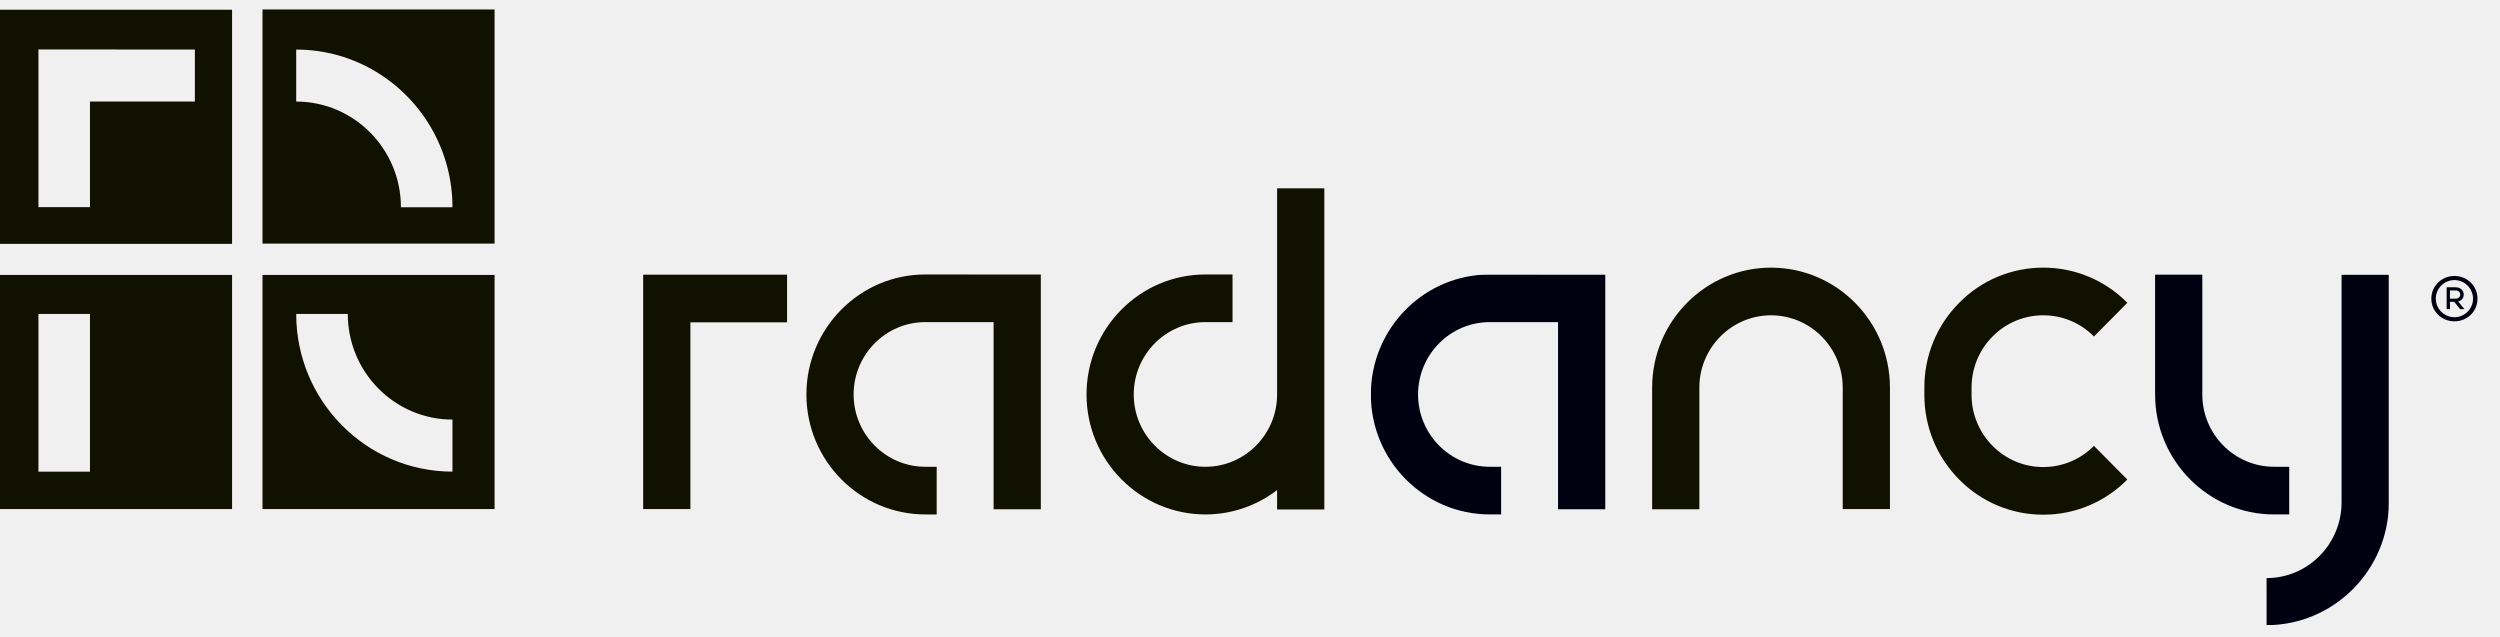
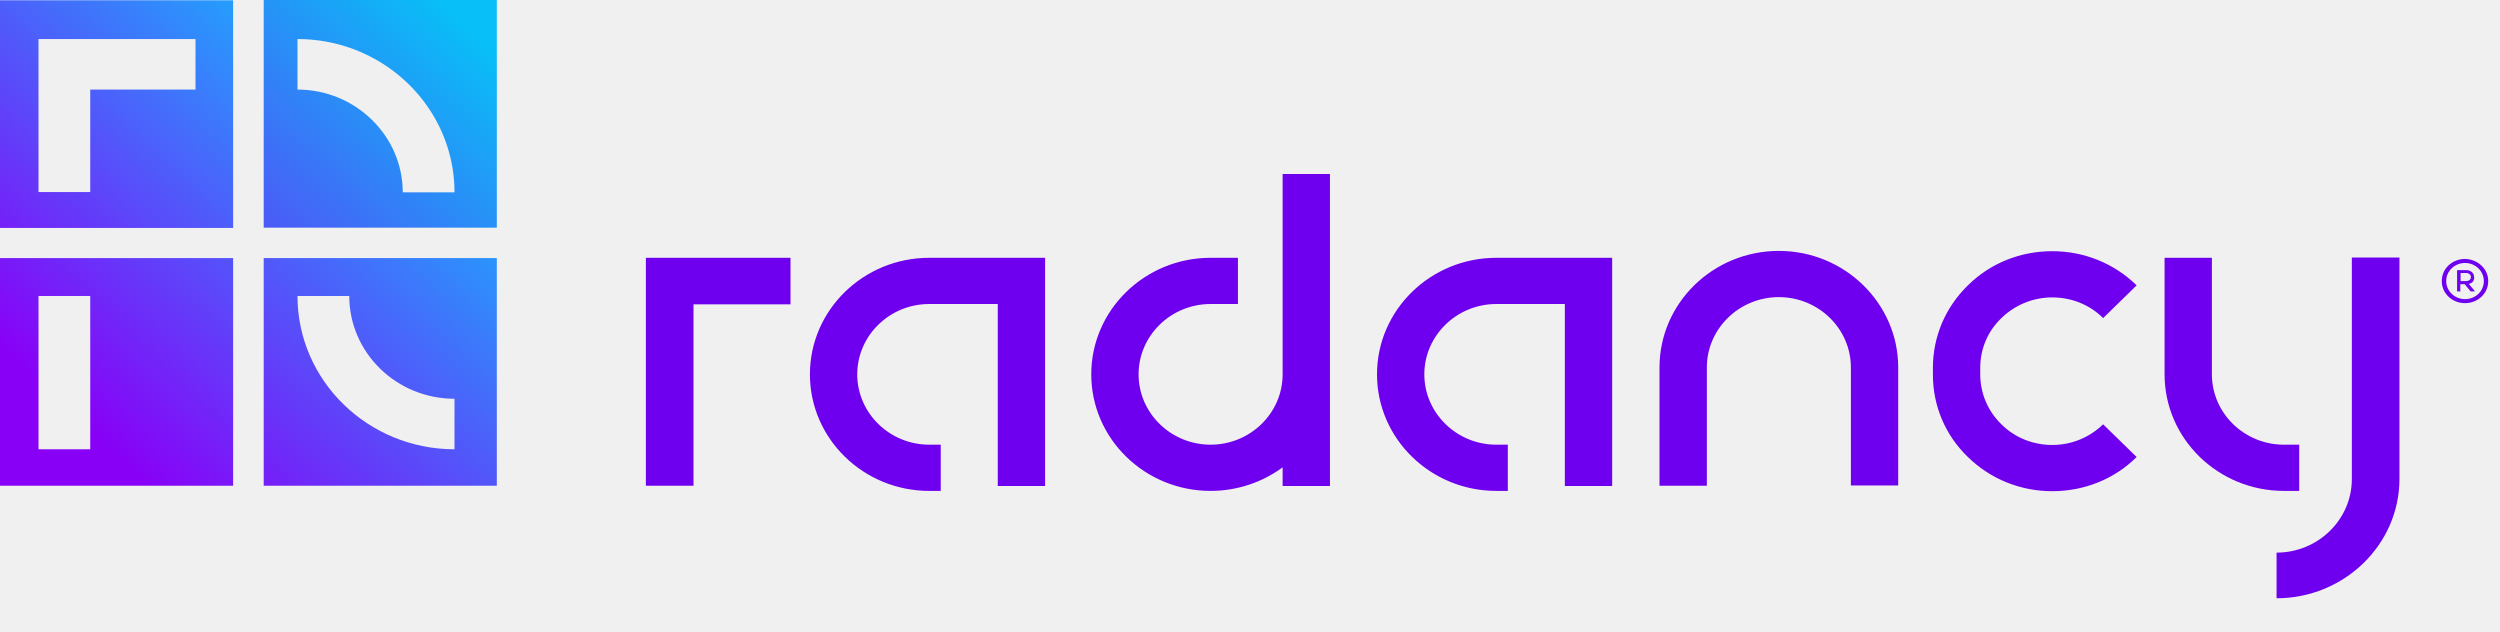
- <svg xmlns="http://www.w3.org/2000/svg" xmlns:xlink="http://www.w3.org/1999/xlink" aria-labelledby="mainLogo" class="logo__svg no-tagline" viewBox="0 0 220 56">
+ <svg xmlns="http://www.w3.org/2000/svg" viewBox="0 0 219.234 55.411" class="logo__svg no-tagline" role="img" aria-labelledby="footerLogo">
  <defs>
-     <path id="a" d="M0 0h89.584v30.847H0z" />
+     <linearGradient x1="97.023%" y1=".778%" x2="-89.205%" y2="195.668%" id="zn9icms89a">
+       <stop stop-color="#08BFF7" offset="5.359%" />
+       <stop stop-color="#357CF7" offset="35.38%" />
+       <stop stop-color="#7123F7" offset="77.67%" />
+       <stop stop-color="#8900F7" offset="96.87%" />
+     </linearGradient>
+     <linearGradient x1="150.347%" y1="-52.58%" x2="-38.35%" y2="140.309%" id="6rdpn0szsb">
+       <stop stop-color="#00D8FF" offset="2.78%" />
+       <stop stop-color="#8900F7" offset="92.52%" />
+     </linearGradient>
+     <linearGradient x1="206.824%" y1="-110.324%" x2="18.128%" y2="82.565%" id="e39xmr189c">
+       <stop stop-color="#00D8FF" offset="0%" />
+       <stop stop-color="#8900F7" offset="93.21%" />
+     </linearGradient>
+     <linearGradient x1="154.181%" y1="-56.53%" x2="-34.515%" y2="136.359%" id="gmm78p7vrd">
+       <stop stop-color="#00D8FF" offset="0%" />
+       <stop stop-color="#5F42F9" offset="64.74%" />
+       <stop stop-color="#8900F7" offset="95.1%" />
+     </linearGradient>
  </defs>
-   <g fill="none" fill-rule="evenodd">
-     <path fill="#110" d="M35.281 18.237c0-5.128-4.134-9.3-9.215-9.3V4.363c5.185 0 9.71 2.911 12.052 7.2a13.886 13.886 0 0 1 1.698 6.675h-4.535zm-12.18 3.202h20.422V.83H23.101v20.608zM3.383 4.351l13.765.01v4.577h-9.23v9.29H3.383V4.35zM0 21.462h20.422V.854H0v20.608zm3.383 20.042h4.535V27.628H3.383v13.876zM0 44.8h20.422V24.192H0V44.8zm30.605-17.172c0 5.125 4.132 9.295 9.211 9.295v4.58c-7.582 0-13.75-6.224-13.75-13.875h4.54zM23.101 44.8h20.422V24.192H23.101V44.8zm156.705-3.7a6.236 6.236 0 0 1-4.46-1.865 6.353 6.353 0 0 1-1.848-4.501v-.622c0-1.7.656-3.299 1.847-4.501a6.24 6.24 0 0 1 4.462-1.865c1.685 0 3.268.663 4.459 1.865l2.939-2.965a10.348 10.348 0 0 0-7.398-3.093 10.349 10.349 0 0 0-7.4 3.093 10.54 10.54 0 0 0-3.064 7.466h.002-.001v.622h-.001c0 2.82 1.088 5.471 3.065 7.465a10.347 10.347 0 0 0 7.398 3.093c2.795 0 5.423-1.098 7.399-3.093l-2.939-2.964a6.237 6.237 0 0 1-4.46 1.864m-67.421-6.387c0 3.51-2.83 6.365-6.309 6.365-3.478 0-6.307-2.856-6.307-6.365 0-3.51 2.83-6.366 6.308-6.366h2.386v-4.193h-2.386c-5.77 0-10.463 4.737-10.463 10.559 0 5.821 4.693 10.558 10.462 10.558 2.368 0 4.554-.8 6.309-2.142v1.702h4.155V16.573h-4.155v18.139M81.427 24.153c-5.769 0-10.463 4.737-10.463 10.559 0 5.821 4.694 10.558 10.463 10.558h1.001v-4.194h-1c-3.48 0-6.309-2.855-6.309-6.364 0-3.51 2.83-6.366 6.308-6.366h6.01v16.471h4.155V24.161l-10.165-.008m74.425-.6c-5.77 0-10.463 4.737-10.463 10.558v10.705h4.155V34.111h-.001c0-3.51 2.83-6.364 6.309-6.364 3.478 0 6.308 2.855 6.308 6.364V44.8h4.155V34.111c0-5.821-4.694-10.558-10.463-10.558M56.599 44.8h4.155V28.363h8.51V24.17H56.599v20.628" />
-     <g transform="translate(120.635 24.153)">
-       <mask id="b" fill="#fff">
-         <use xlink:href="#a" />
-       </mask>
-       <path fill="#001" d="M10.463 0C4.693 0 0 4.737 0 10.558c0 5.822 4.694 10.558 10.463 10.558h1.001v-4.193h-1c-3.479 0-6.309-2.855-6.31-6.364h.001c0-3.51 2.83-6.366 6.308-6.366h6.01v16.471h4.155V.007L10.463 0m74.961.018v20.04c0 3.673-2.961 6.662-6.6 6.662v4.142c5.903 0 10.76-4.846 10.76-10.804V.018h-4.16" mask="url(#b)" />
+   <g fill-rule="nonzero" fill="none">
+     <path d="M23.125 0v19.964h20.443V0H23.125zm12.194 16.867c0-4.96-4.15-9.012-9.23-9.012V3.424c5.182 0 9.72 2.82 12.065 6.973a13.119 13.119 0 0 1 1.702 6.47h-4.537z" fill="url(#zn9icms89a)" />
+     <path d="M0 19.989h20.444V.025H0V19.99zM3.377 3.424h13.767v4.43h-9.23v8.988H3.377V3.424z" fill="url(#6rdpn0szsb)" />
+     <path d="M0 42.596h20.444V22.632H0v19.964zm3.377-16.64h4.537v13.442H3.377V25.955z" fill="url(#e39xmr189c)" />
+     <path d="M23.125 42.596h20.443V22.632H23.125v19.964zm7.502-16.64c0 4.959 4.125 9.012 9.229 9.012v4.43c-7.58 0-13.767-6.016-13.767-13.443h4.538z" fill="url(#gmm78p7vrd)" />
+     <g fill="#6F00EF">
+       <path d="M179.97 39.02c-1.675 0-3.274-.629-4.46-1.812a6.083 6.083 0 0 1-1.856-4.355v-.604c0-1.637.645-3.197 1.857-4.355a6.38 6.38 0 0 1 4.46-1.813c1.675 0 3.274.63 4.46 1.813l2.938-2.87c-1.985-1.939-4.614-2.996-7.398-2.996-2.81 0-5.44 1.057-7.4 2.996-1.984 1.938-3.067 4.506-3.067 7.225v.604a9.948 9.948 0 0 0 3.068 7.225c1.985 1.939 4.614 2.996 7.399 2.996 2.81 0 5.44-1.057 7.398-2.996l-2.939-2.87a6.38 6.38 0 0 1-4.46 1.813zM112.478 32.828c0 3.398-2.835 6.168-6.316 6.168-3.48 0-6.316-2.77-6.316-6.168 0-3.399 2.836-6.168 6.316-6.168h2.398v-4.053h-2.398c-5.774 0-10.466 4.582-10.466 10.22 0 5.64 4.692 10.222 10.466 10.222 2.372 0 4.563-.78 6.316-2.065v1.637h4.151V15.256h-4.15v17.572zM81.49 22.607c-5.774 0-10.466 4.582-10.466 10.22 0 5.64 4.692 10.222 10.467 10.222h1.005v-4.053h-1.005c-3.48 0-6.316-2.77-6.316-6.168 0-3.399 2.835-6.168 6.316-6.168h6.006v15.96h4.151V22.608H81.491zM155.995 22.003c-5.775 0-10.467 4.581-10.467 10.22v10.373h4.151V32.224c0-3.399 2.836-6.168 6.316-6.168s6.316 2.769 6.316 6.168V42.57h4.15V32.224c0-5.614-4.691-10.221-10.466-10.221zM56.639 42.596h4.176v-15.91h8.508v-4.08H56.639zM131.22 22.607c-5.774 0-10.466 4.582-10.466 10.22 0 5.64 4.692 10.222 10.466 10.222h1.006v-4.053h-1.006c-3.48 0-6.316-2.77-6.316-6.168 0-3.399 2.836-6.168 6.316-6.168h6.007v15.96h4.15V22.608H131.22zM206.24 22.607v19.41c0 3.55-2.964 6.444-6.6 6.444v4.003c5.904 0 10.777-4.682 10.777-10.473v-19.41h-4.177v.026z" />
+       <path d="M201.626 43.049v-4.053h-1.34c-3.481 0-6.317-2.77-6.317-6.168V22.607h-4.15v10.22c0 5.64 4.691 10.222 10.466 10.222h1.34z" />
    </g>
-     <path fill="#001" d="M201.451 45.27v-4.194h-1.34c-3.478 0-6.307-2.855-6.307-6.364V24.17h-4.155v10.54c0 5.822 4.694 10.56 10.463 10.56l1.34-.001m14.144-18.989h.495c.239 0 .41-.137.41-.36 0-.216-.171-.362-.41-.362h-.495v.723zm.725.25.546.672h-.375l-.52-.646h-.376v.646h-.29v-1.92h.793c.401 0 .708.259.708.646 0 .31-.196.525-.486.602zm1.305-.25c0-.92-.76-1.634-1.638-1.634-.878 0-1.637.714-1.637 1.635 0 .92.759 1.635 1.637 1.635.879 0 1.638-.714 1.638-1.635zm.392 0c0 1.145-.921 1.997-2.03 1.997-1.1 0-2.03-.852-2.03-1.996 0-1.136.93-1.997 2.03-1.997 1.109 0 2.03.861 2.03 1.997z" />
+     <path d="M218.202 24.646c0 1.108-.928 1.938-2.036 1.938-1.109 0-2.037-.83-2.037-1.938s.928-1.938 2.037-1.938c1.108.025 2.036.856 2.036 1.938zm-.386 0c0-.881-.748-1.586-1.65-1.586-.877 0-1.65.68-1.65 1.586 0 .881.747 1.586 1.65 1.586.902 0 1.65-.68 1.65-1.586zm-1.315.252.541.654h-.386l-.516-.629h-.387v.63h-.283v-1.864h.799c.412 0 .696.252.696.63.026.302-.155.503-.464.579zm-.722-.252h.49c.232 0 .412-.126.412-.352 0-.202-.18-.353-.412-.353h-.49v.705z" fill="#6F00EF" />
  </g>
</svg>
